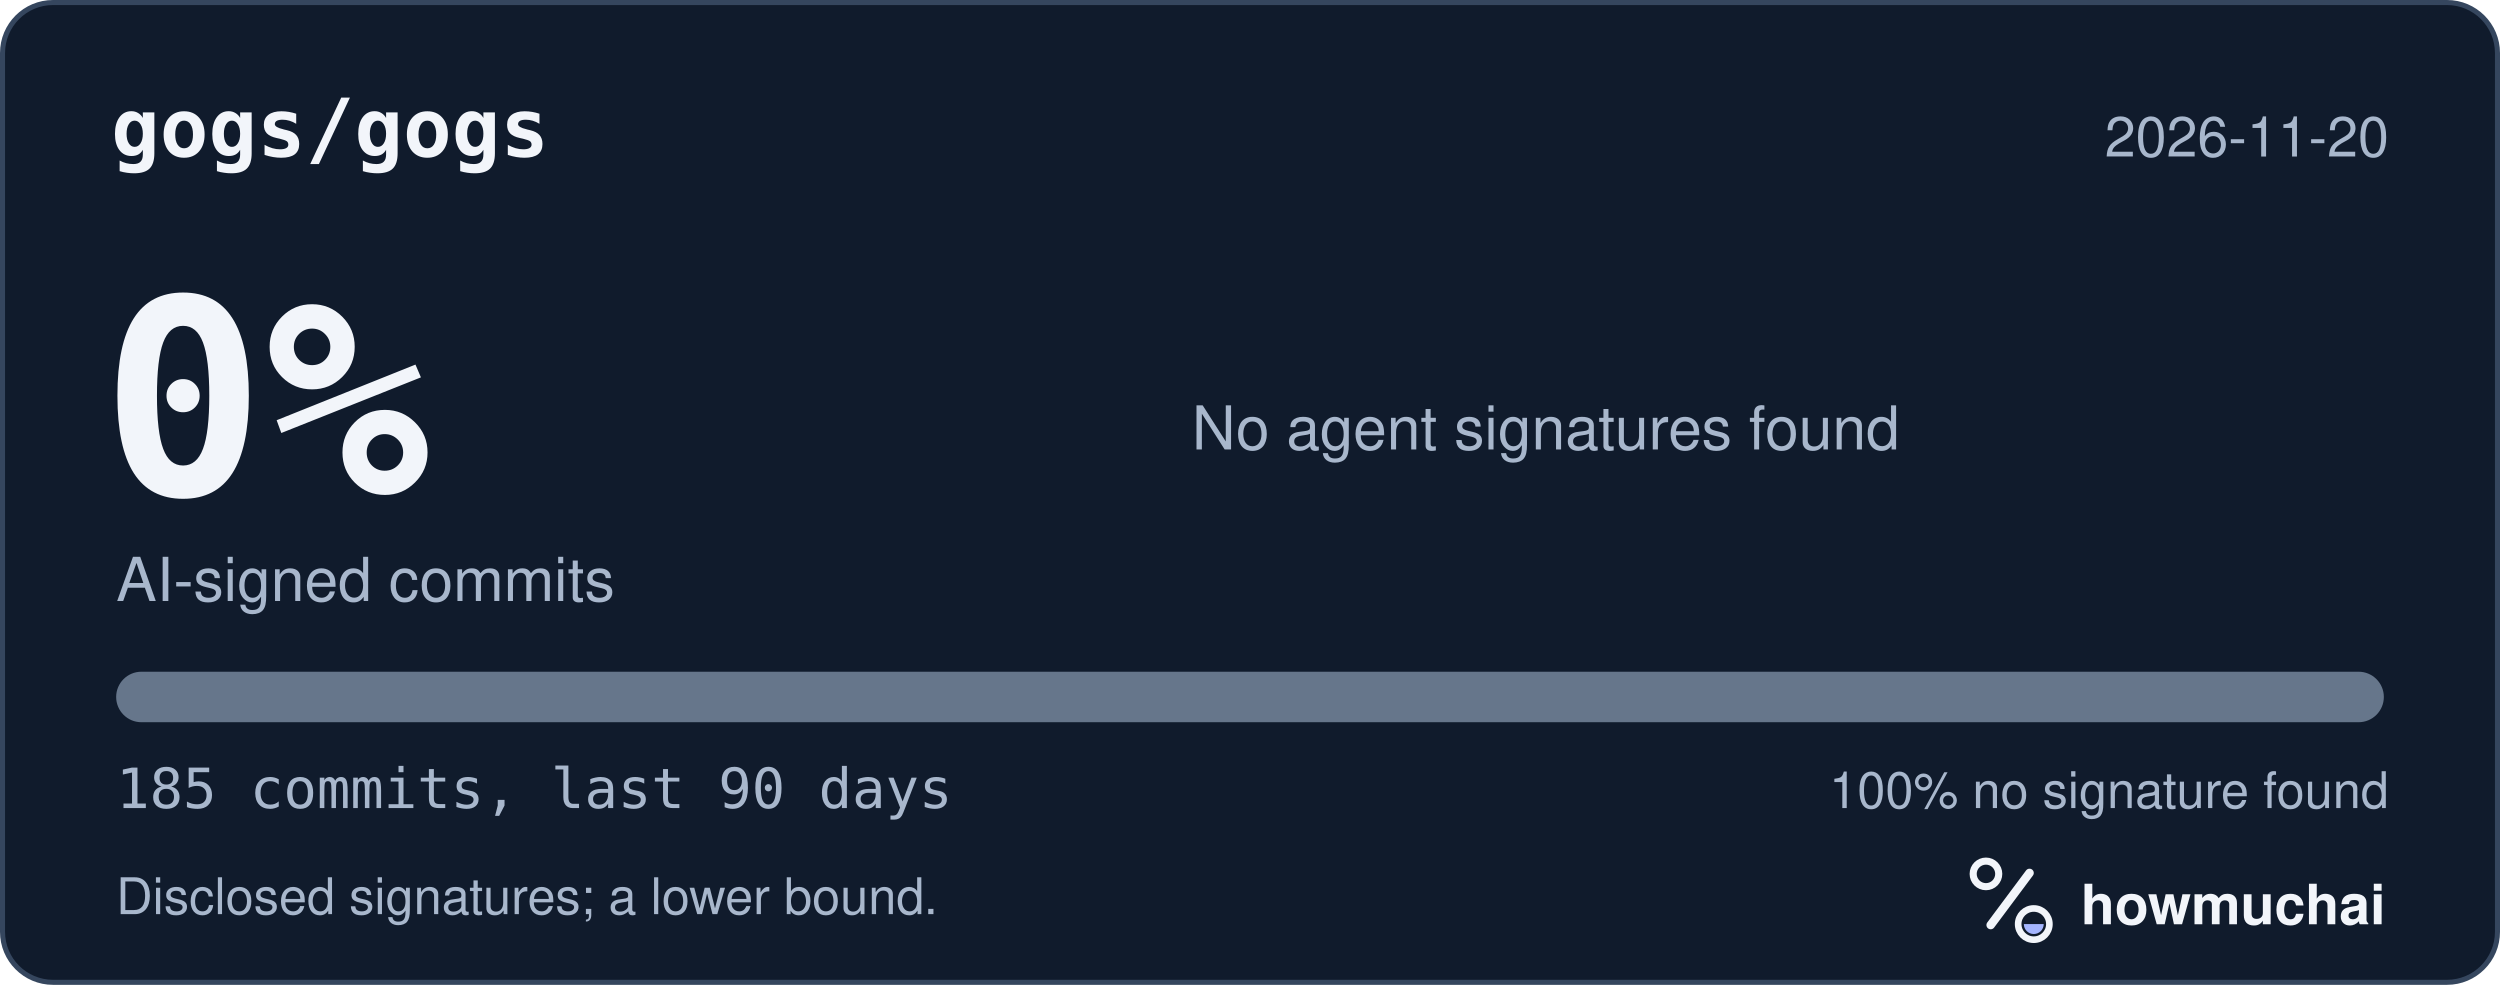
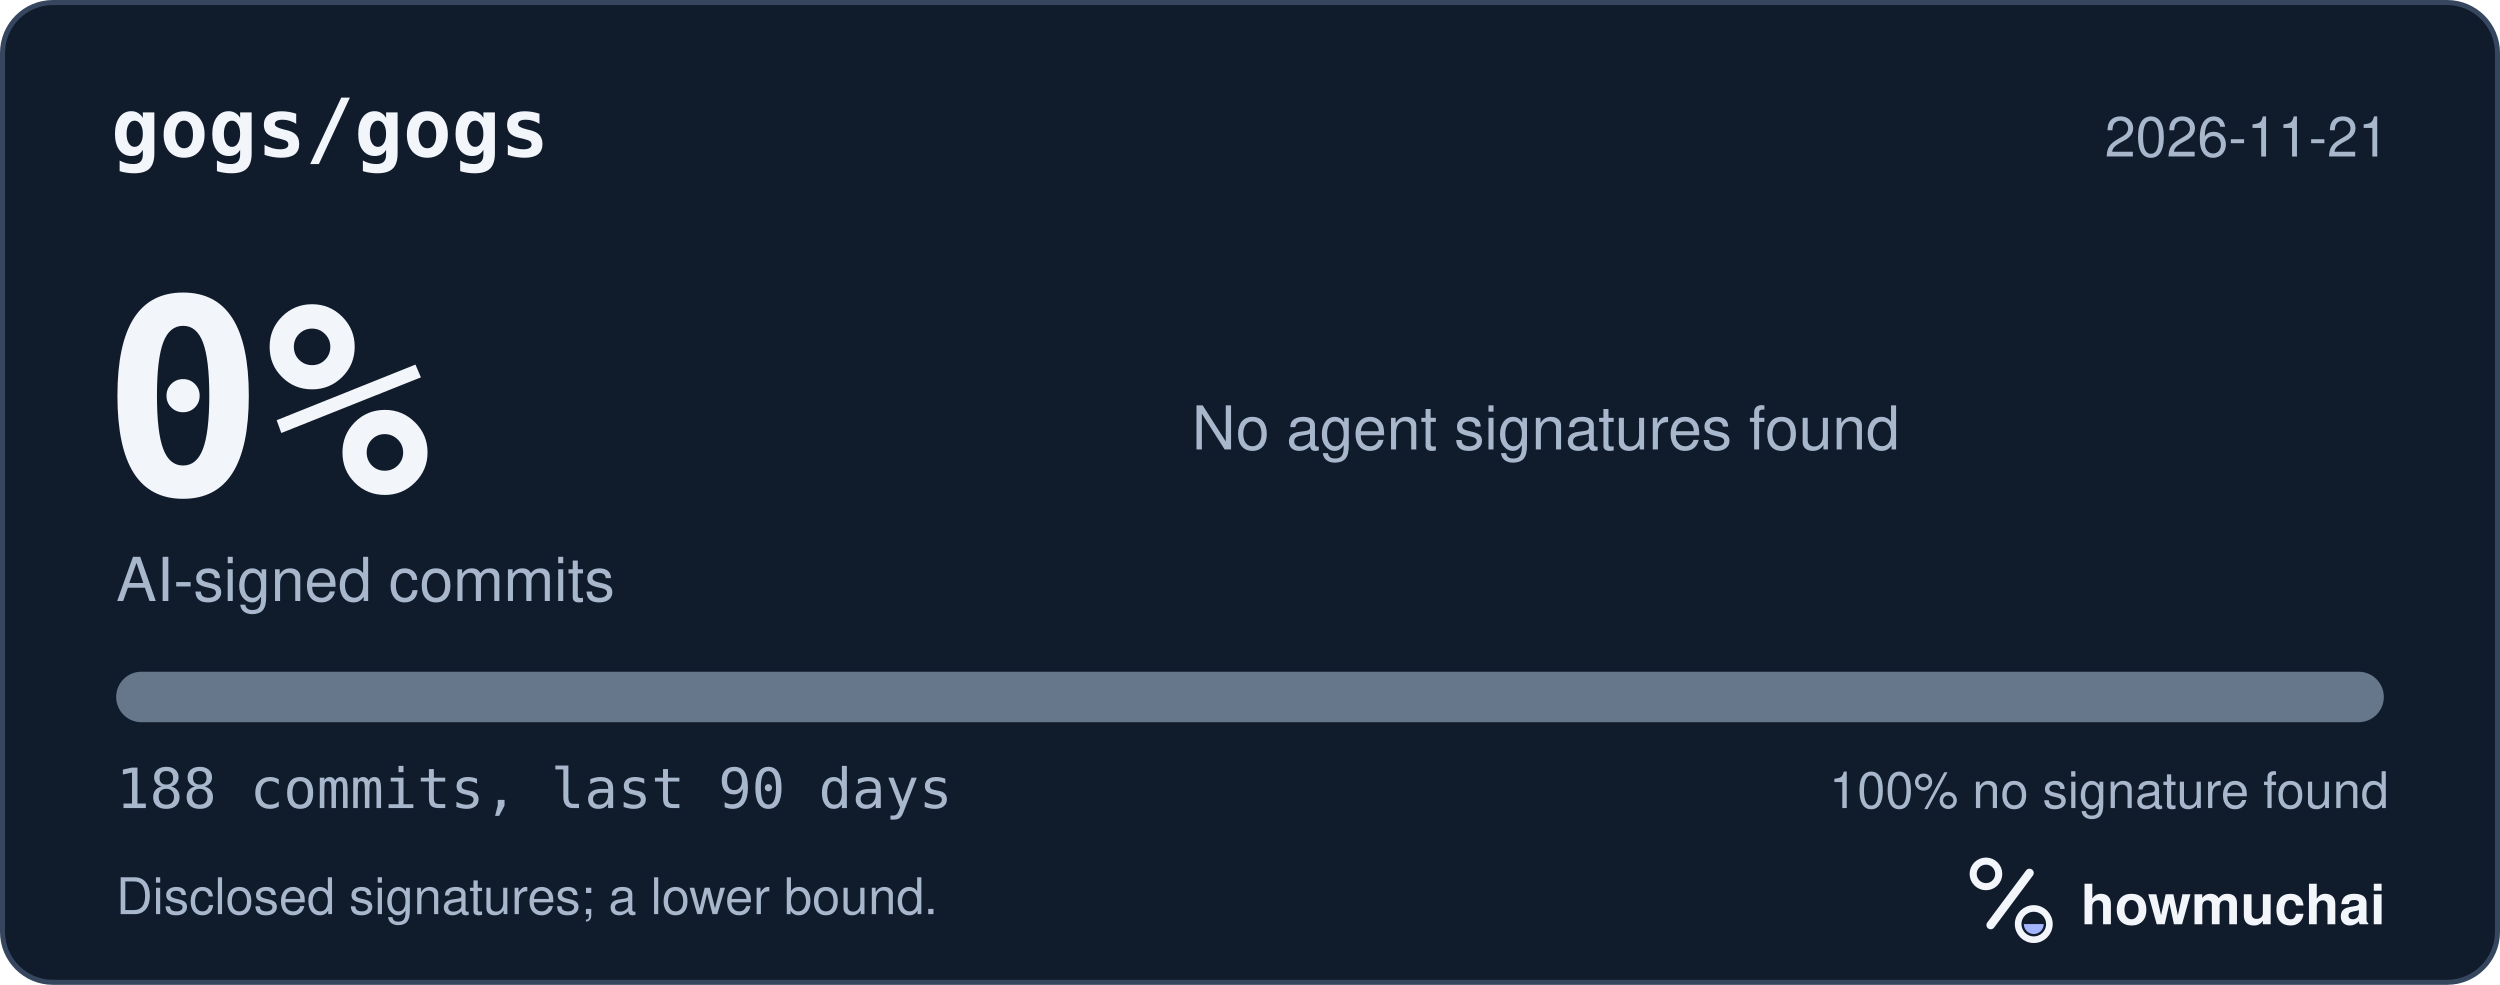
<svg xmlns="http://www.w3.org/2000/svg" width="495" height="195" viewBox="0 0 495 195" role="img" aria-labelledby="hm-t hm-d">
  <rect x="0.5" y="0.5" width="494" height="194" rx="10" fill="#101B2C" stroke="#35465E" />
  <text x="22" y="31" fill="#F2F5FA" font-family="ui-monospace, SF Mono, Menlo, Consolas, IBM Plex Mono, monospace" font-size="16" font-weight="600">gogs/gogs</text>
-   <text x="473" y="31" fill="#A8B7CC" font-family="-apple-system, BlinkMacSystemFont, Segoe UI, Helvetica, Arial, Fira Sans, sans-serif" font-size="11" text-anchor="end">2026-11-20</text>
+   <text x="473" y="31" fill="#A8B7CC" font-family="-apple-system, BlinkMacSystemFont, Segoe UI, Helvetica, Arial, Fira Sans, sans-serif" font-size="11" text-anchor="end">2026-11-21</text>
  <text x="20" y="98" fill="#F2F5FA" font-family="ui-monospace, SF Mono, Menlo, Consolas, IBM Plex Mono, monospace" font-size="54" font-weight="700">0%</text>
  <text x="23" y="119" fill="#A8B7CC" font-family="-apple-system, BlinkMacSystemFont, Segoe UI, Helvetica, Arial, Fira Sans, sans-serif" font-size="12">AI-signed commits</text>
  <text x="236" y="89" fill="#A8B7CC" font-family="-apple-system, BlinkMacSystemFont, Segoe UI, Helvetica, Arial, Fira Sans, sans-serif" font-size="12">No agent signatures found</text>
  <defs>
    <clipPath id="hm-bar">
      <rect x="23" y="133" width="449" height="10" rx="5" />
    </clipPath>
  </defs>
  <rect x="23" y="133" width="449" height="10" rx="5" fill="#66768B" />
  <g clip-path="url(#hm-bar)" />
-   <text x="23" y="160" fill="#A8B7CC" font-family="ui-monospace, SF Mono, Menlo, Consolas, IBM Plex Mono, monospace" font-size="11">185 commits, last 90 days</text>
+   <text x="23" y="160" fill="#A8B7CC" font-family="ui-monospace, SF Mono, Menlo, Consolas, IBM Plex Mono, monospace" font-size="11">188 commits, last 90 days</text>
  <text x="473" y="160" fill="#A8B7CC" font-family="-apple-system, BlinkMacSystemFont, Segoe UI, Helvetica, Arial, Fira Sans, sans-serif" font-size="10" text-anchor="end">100% no signature found</text>
  <text x="23" y="181" fill="#A8B7CC" font-family="-apple-system, BlinkMacSystemFont, Segoe UI, Helvetica, Arial, Fira Sans, sans-serif" font-size="10">Disclosed signatures; a lower bound.</text>
  <g transform="translate(386 166) scale(0.046875)">
    <circle cx="154" cy="150" r="54" fill="none" stroke="#F2F5FA" stroke-width="30" />
    <path d="M174 366 338 146" fill="none" stroke="#F2F5FA" stroke-width="36" stroke-linecap="round" />
    <circle cx="356" cy="362" r="66" fill="none" stroke="#F2F5FA" stroke-width="28" />
    <path d="M314 362a42 42 0 0 0 84 0Z" fill="#A4B5FF" />
  </g>
  <text x="412" y="183" fill="#F2F5FA" font-family="-apple-system, BlinkMacSystemFont, Segoe UI, Helvetica, Arial, Fira Sans, sans-serif" font-size="11" font-weight="650">howmuchai</text>
</svg>
